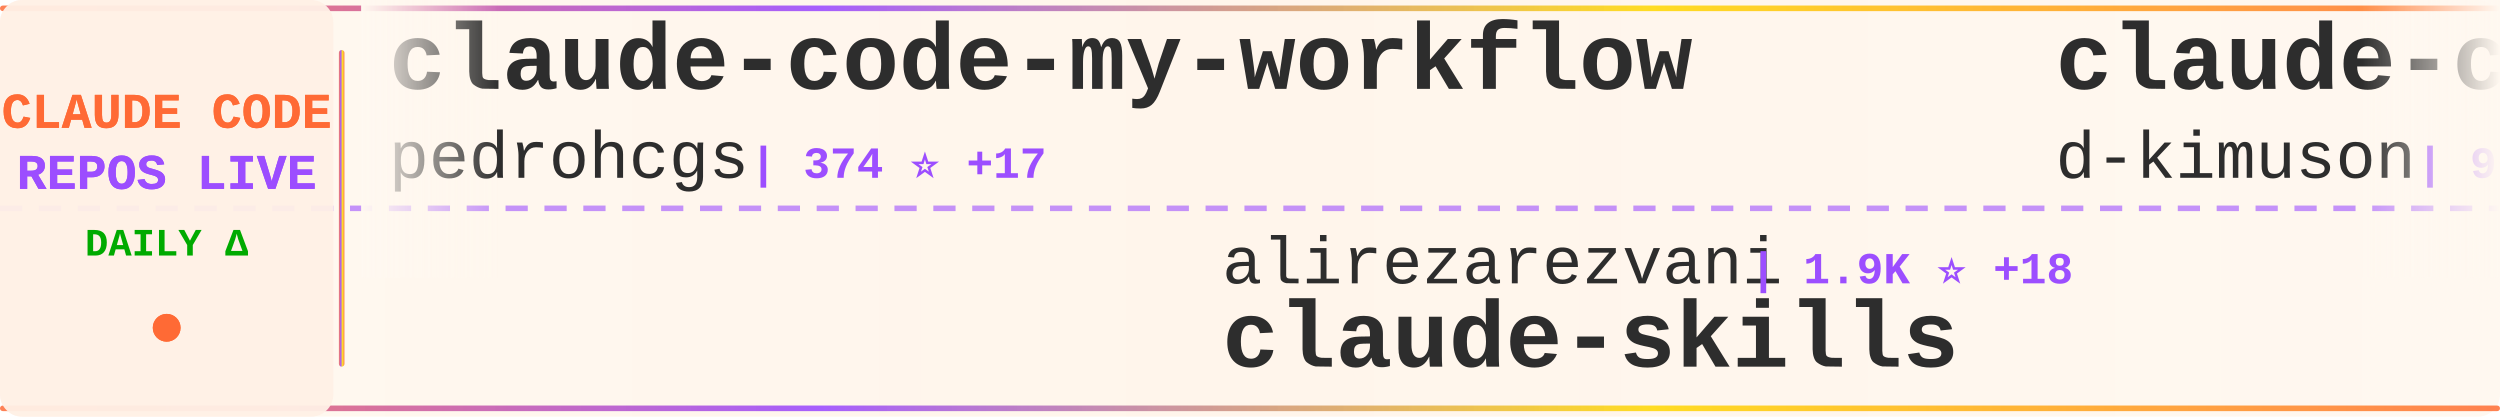
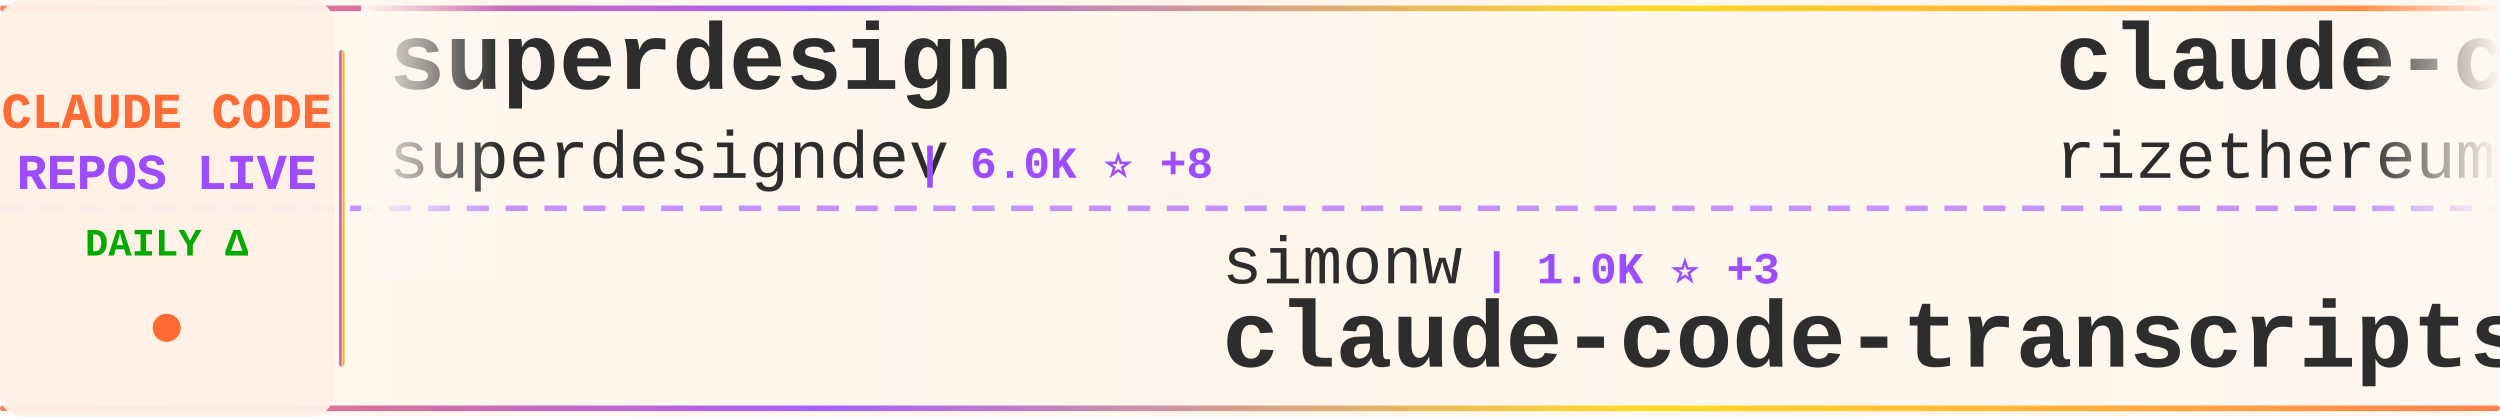
<svg xmlns="http://www.w3.org/2000/svg" width="900" height="150">
  <defs>
    <linearGradient id="tickerBg" x1="0%" y1="0%" x2="100%" y2="0%">
      <stop offset="0%" style="stop-color:#fff8f0;stop-opacity:0.98" />
      <stop offset="50%" style="stop-color:#fff5eb;stop-opacity:1" />
      <stop offset="100%" style="stop-color:#fff8f0;stop-opacity:0.98" />
    </linearGradient>
    <linearGradient id="borderGrad" x1="0%" y1="0%" x2="100%" y2="0%">
      <stop offset="0%" style="stop-color:#FF6B35;stop-opacity:0.85">
        <animate attributeName="stop-opacity" values="0.85;1;0.85" dur="2s" repeatCount="indefinite" />
      </stop>
      <stop offset="33%" style="stop-color:#9C4EFF;stop-opacity:0.9">
        <animate attributeName="stop-opacity" values="0.9;1;0.9" dur="2.2s" repeatCount="indefinite" />
      </stop>
      <stop offset="66%" style="stop-color:#FFD700;stop-opacity:0.85">
        <animate attributeName="stop-opacity" values="0.85;1;0.85" dur="1.8s" repeatCount="indefinite" />
      </stop>
      <stop offset="100%" style="stop-color:#FF6B35;stop-opacity:0.85">
        <animate attributeName="stop-opacity" values="0.85;1;0.85" dur="2s" repeatCount="indefinite" />
      </stop>
    </linearGradient>
    <filter id="textGlow">
      <feGaussianBlur stdDeviation="0.15" result="coloredBlur" />
      <feMerge>
        <feMergeNode in="coloredBlur" />
        <feMergeNode in="SourceGraphic" />
      </feMerge>
    </filter>
    <filter id="metricGlow">
      <feGaussianBlur stdDeviation="0.2" result="coloredBlur" />
      <feMerge>
        <feMergeNode in="coloredBlur" />
        <feMergeNode in="SourceGraphic" />
      </feMerge>
    </filter>
    <linearGradient id="leftFade" x1="0%" y1="0%" x2="100%" y2="0%">
      <stop offset="0%" style="stop-color:#fff8f0;stop-opacity:1" />
      <stop offset="100%" style="stop-color:#fff8f0;stop-opacity:0" />
    </linearGradient>
    <linearGradient id="rightFade" x1="0%" y1="0%" x2="100%" y2="0%">
      <stop offset="0%" style="stop-color:#fff8f0;stop-opacity:0" />
      <stop offset="100%" style="stop-color:#fff8f0;stop-opacity:1" />
    </linearGradient>
  </defs>
  <rect width="900" height="150" fill="url(#tickerBg)" rx="8" />
  <rect x="0" y="2" width="900" height="2" fill="url(#borderGrad)" rx="1" />
  <rect x="0" y="146" width="900" height="2" fill="url(#borderGrad)" rx="1" />
  <line x1="0" y1="75" x2="900" y2="75" stroke="#9C4EFF" stroke-width="2" stroke-dasharray="8 6" opacity="0.6" />
  <rect x="0" y="0" width="120" height="150" fill="#fff0e6" opacity="0.95" rx="8" />
  <text x="60" y="46" font-family="'Courier New', monospace" font-size="18" font-weight="bold" fill="#FF6B35" text-anchor="middle" filter="url(#textGlow)">
    CLAUDE CODE
  </text>
  <text x="60" y="68" font-family="'Courier New', monospace" font-size="18" font-weight="bold" fill="#9C4EFF" text-anchor="middle" filter="url(#textGlow)">
    REPOS LIVE
  </text>
  <text x="60" y="92" font-family="'Courier New', monospace" font-size="14" font-weight="bold" fill="#00aa00" text-anchor="middle">
    DAILY Δ
  </text>
  <circle cx="60" cy="118" r="5" fill="#FF6B35" filter="url(#metricGlow)">
    <animate attributeName="r" values="4;6;4" dur="1.5s" repeatCount="indefinite" />
    <animate attributeName="opacity" values="0.6;1;0.6" dur="1.5s" repeatCount="indefinite" />
  </circle>
  <rect x="122" y="18" width="2" height="114" fill="url(#borderGrad)" rx="1" />
  <clipPath id="tickerClip">
    <rect x="130" y="0" width="770" height="150" />
  </clipPath>
  <g clip-path="url(#tickerClip)">
    <g id="tickerItems">
      <animateTransform attributeName="transform" attributeType="XML" type="translate" from="0 0" to="-3000 0" dur="54s" repeatCount="indefinite" />
      <g transform="translate(0, 0)">
-         <text x="140" y="32" font-family="'Courier New', monospace" font-size="34" font-weight="bold" fill="#2d2d2d">claude-code-my-workflow</text>
-         <text x="140" y="64" font-family="'Courier New', monospace" font-size="24" font-weight="normal" fill="#2d2d2d" opacity="1.0">pedrohcgs</text>
-         <text x="270" y="64" font-family="'Courier New', monospace" font-size="16" font-weight="bold" fill="#9C4EFF"> | 374 ⭐ +17</text>
+         <text x="140" y="32" font-family="'Courier New', monospace" font-size="34" font-weight="bold" fill="#2d2d2d">superdesign</text>
+         <text x="140" y="64" font-family="'Courier New', monospace" font-size="24" font-weight="normal" fill="#2d2d2d" opacity="1.0">superdesigndev</text>
+         <text x="330" y="64" font-family="'Courier New', monospace" font-size="16" font-weight="bold" fill="#9C4EFF"> | 6.0K ⭐ +8</text>
      </g>
      <g transform="translate(300, 0)">
-         <text x="140" y="102" font-family="'Courier New', monospace" font-size="24" font-weight="normal" fill="#2d2d2d" opacity="1.0">alirezarezvani</text>
-         <text x="330" y="102" font-family="'Courier New', monospace" font-size="16" font-weight="bold" fill="#9C4EFF"> | 1.9K ⭐ +18</text>
-         <text x="140" y="132" font-family="'Courier New', monospace" font-size="34" font-weight="bold" fill="#2d2d2d">claude-skills</text>
+         <text x="140" y="102" font-family="'Courier New', monospace" font-size="24" font-weight="normal" fill="#2d2d2d" opacity="1.0">simonw</text>
+         <text x="234" y="102" font-family="'Courier New', monospace" font-size="16" font-weight="bold" fill="#9C4EFF"> | 1.0K ⭐ +3</text>
+         <text x="140" y="132" font-family="'Courier New', monospace" font-size="34" font-weight="bold" fill="#2d2d2d">claude-code-transcripts</text>
      </g>
      <g transform="translate(600, 0)">
-         <text x="140" y="32" font-family="'Courier New', monospace" font-size="34" font-weight="bold" fill="#2d2d2d">claude-code-viewer</text>
-         <text x="140" y="64" font-family="'Courier New', monospace" font-size="24" font-weight="normal" fill="#2d2d2d" opacity="1.0">d-kimuson</text>
-         <text x="270" y="64" font-family="'Courier New', monospace" font-size="16" font-weight="bold" fill="#9C4EFF"> | 907 ⭐ +4</text>
+         <text x="140" y="32" font-family="'Courier New', monospace" font-size="34" font-weight="bold" fill="#2d2d2d">claude-code-requirements...</text>
+         <text x="140" y="64" font-family="'Courier New', monospace" font-size="24" font-weight="normal" fill="#2d2d2d" opacity="1.0">rizethereum</text>
+         <text x="294" y="64" font-family="'Courier New', monospace" font-size="16" font-weight="bold" fill="#9C4EFF"> | 1.7K ⭐</text>
      </g>
      <g transform="translate(900, 0)">
-         <text x="140" y="102" font-family="'Courier New', monospace" font-size="24" font-weight="normal" fill="#2d2d2d" opacity="1.0">danielmiessler</text>
-         <text x="330" y="102" font-family="'Courier New', monospace" font-size="16" font-weight="bold" fill="#9C4EFF"> | 9.1K ⭐ +45</text>
-         <text x="140" y="132" font-family="'Courier New', monospace" font-size="34" font-weight="bold" fill="#2d2d2d">Personal_AI_Infrastructu...</text>
+         <text x="140" y="102" font-family="'Courier New', monospace" font-size="24" font-weight="normal" fill="#2d2d2d" opacity="1.0">greggh</text>
+         <text x="234" y="102" font-family="'Courier New', monospace" font-size="16" font-weight="bold" fill="#9C4EFF"> | 1.8K ⭐ +4</text>
+         <text x="140" y="132" font-family="'Courier New', monospace" font-size="34" font-weight="bold" fill="#2d2d2d">claude-code.nvim</text>
      </g>
      <g transform="translate(1200, 0)">
-         <text x="140" y="32" font-family="'Courier New', monospace" font-size="34" font-weight="bold" fill="#2d2d2d">claude-code-config</text>
-         <text x="140" y="64" font-family="'Courier New', monospace" font-size="24" font-weight="normal" fill="#2d2d2d" opacity="1.0">trailofbits</text>
-         <text x="294" y="64" font-family="'Courier New', monospace" font-size="16" font-weight="bold" fill="#9C4EFF"> | 1.2K ⭐ +19</text>
+         <text x="140" y="32" font-family="'Courier New', monospace" font-size="34" font-weight="bold" fill="#2d2d2d">vibe-coding</text>
+         <text x="140" y="64" font-family="'Courier New', monospace" font-size="24" font-weight="normal" fill="#2d2d2d" opacity="1.0">EnzeD</text>
+         <text x="222" y="64" font-family="'Courier New', monospace" font-size="16" font-weight="bold" fill="#9C4EFF"> | 4.0K ⭐ +3</text>
      </g>
      <g transform="translate(1500, 0)">
-         <text x="140" y="102" font-family="'Courier New', monospace" font-size="24" font-weight="normal" fill="#2d2d2d" opacity="1.0">manzaltu</text>
-         <text x="258" y="102" font-family="'Courier New', monospace" font-size="16" font-weight="bold" fill="#9C4EFF"> | 1.4K ⭐ +1</text>
-         <text x="140" y="132" font-family="'Courier New', monospace" font-size="34" font-weight="bold" fill="#2d2d2d">claude-code-ide.el</text>
+         <text x="140" y="102" font-family="'Courier New', monospace" font-size="24" font-weight="normal" fill="#2d2d2d" opacity="1.0">cixingguangming55555</text>
+         <text x="402" y="102" font-family="'Courier New', monospace" font-size="16" font-weight="bold" fill="#9C4EFF"> | 2.5K ⭐</text>
+         <text x="140" y="132" font-family="'Courier New', monospace" font-size="34" font-weight="bold" fill="#2d2d2d">wechat-bot</text>
      </g>
      <g transform="translate(1800, 0)">
-         <text x="140" y="32" font-family="'Courier New', monospace" font-size="34" font-weight="bold" fill="#2d2d2d">ClaudeCodeAgents</text>
-         <text x="140" y="64" font-family="'Courier New', monospace" font-size="24" font-weight="normal" fill="#2d2d2d" opacity="1.0">darcyegb</text>
-         <text x="258" y="64" font-family="'Courier New', monospace" font-size="16" font-weight="bold" fill="#9C4EFF"> | 561 ⭐</text>
+         <text x="140" y="32" font-family="'Courier New', monospace" font-size="34" font-weight="bold" fill="#2d2d2d">claude-code-prompt-impro...</text>
+         <text x="140" y="64" font-family="'Courier New', monospace" font-size="24" font-weight="normal" fill="#2d2d2d" opacity="1.0">severity1</text>
+         <text x="270" y="64" font-family="'Courier New', monospace" font-size="16" font-weight="bold" fill="#9C4EFF"> | 1.1K ⭐ +2</text>
      </g>
      <g transform="translate(2100, 0)">
-         <text x="140" y="102" font-family="'Courier New', monospace" font-size="24" font-weight="normal" fill="#2d2d2d" opacity="1.0">upstash</text>
-         <text x="246" y="102" font-family="'Courier New', monospace" font-size="16" font-weight="bold" fill="#9C4EFF"> | 46.5K ⭐ +117</text>
-         <text x="140" y="132" font-family="'Courier New', monospace" font-size="34" font-weight="bold" fill="#2d2d2d">context7</text>
+         <text x="140" y="102" font-family="'Courier New', monospace" font-size="24" font-weight="normal" fill="#2d2d2d" opacity="1.0">centminmod</text>
+         <text x="282" y="102" font-family="'Courier New', monospace" font-size="16" font-weight="bold" fill="#9C4EFF"> | 1.9K ⭐ +5</text>
+         <text x="140" y="132" font-family="'Courier New', monospace" font-size="34" font-weight="bold" fill="#2d2d2d">my-claude-code-setup</text>
      </g>
      <g transform="translate(2400, 0)">
-         <text x="140" y="32" font-family="'Courier New', monospace" font-size="34" font-weight="bold" fill="#2d2d2d">claude-coder</text>
-         <text x="140" y="64" font-family="'Courier New', monospace" font-size="24" font-weight="normal" fill="#2d2d2d" opacity="1.0">kodu-ai</text>
-         <text x="246" y="64" font-family="'Courier New', monospace" font-size="16" font-weight="bold" fill="#9C4EFF"> | 5.3K ⭐ +4</text>
+         <text x="140" y="32" font-family="'Courier New', monospace" font-size="34" font-weight="bold" fill="#2d2d2d">claude-code-plugins-plus...</text>
+         <text x="140" y="64" font-family="'Courier New', monospace" font-size="24" font-weight="normal" fill="#2d2d2d" opacity="1.0">jeremylongshore</text>
+         <text x="342" y="64" font-family="'Courier New', monospace" font-size="16" font-weight="bold" fill="#9C4EFF"> | 1.4K ⭐ +11</text>
      </g>
      <g transform="translate(2700, 0)">
-         <text x="140" y="102" font-family="'Courier New', monospace" font-size="24" font-weight="normal" fill="#2d2d2d" opacity="1.0">anthropics</text>
-         <text x="282" y="102" font-family="'Courier New', monospace" font-size="16" font-weight="bold" fill="#9C4EFF"> | 583 ⭐ +3</text>
-         <text x="140" y="132" font-family="'Courier New', monospace" font-size="34" font-weight="bold" fill="#2d2d2d">claude-code-base-action</text>
+         <text x="140" y="102" font-family="'Courier New', monospace" font-size="24" font-weight="normal" fill="#2d2d2d" opacity="1.0">snarktank</text>
+         <text x="270" y="102" font-family="'Courier New', monospace" font-size="16" font-weight="bold" fill="#9C4EFF"> | 11.0K ⭐ +79</text>
+         <text x="140" y="132" font-family="'Courier New', monospace" font-size="34" font-weight="bold" fill="#2d2d2d">ralph</text>
      </g>
      <g transform="translate(3000, 0)">
-         <text x="140" y="32" font-family="'Courier New', monospace" font-size="34" font-weight="bold" fill="#2d2d2d">claude-code-my-workflow</text>
-         <text x="140" y="64" font-family="'Courier New', monospace" font-size="24" font-weight="normal" fill="#2d2d2d" opacity="1.0">pedrohcgs</text>
-         <text x="270" y="64" font-family="'Courier New', monospace" font-size="16" font-weight="bold" fill="#9C4EFF"> | 374 ⭐ +17</text>
+         <text x="140" y="32" font-family="'Courier New', monospace" font-size="34" font-weight="bold" fill="#2d2d2d">superdesign</text>
+         <text x="140" y="64" font-family="'Courier New', monospace" font-size="24" font-weight="normal" fill="#2d2d2d" opacity="1.0">superdesigndev</text>
+         <text x="330" y="64" font-family="'Courier New', monospace" font-size="16" font-weight="bold" fill="#9C4EFF"> | 6.0K ⭐ +8</text>
      </g>
      <g transform="translate(3300, 0)">
-         <text x="140" y="102" font-family="'Courier New', monospace" font-size="24" font-weight="normal" fill="#2d2d2d" opacity="1.0">alirezarezvani</text>
-         <text x="330" y="102" font-family="'Courier New', monospace" font-size="16" font-weight="bold" fill="#9C4EFF"> | 1.9K ⭐ +18</text>
-         <text x="140" y="132" font-family="'Courier New', monospace" font-size="34" font-weight="bold" fill="#2d2d2d">claude-skills</text>
+         <text x="140" y="102" font-family="'Courier New', monospace" font-size="24" font-weight="normal" fill="#2d2d2d" opacity="1.0">simonw</text>
+         <text x="234" y="102" font-family="'Courier New', monospace" font-size="16" font-weight="bold" fill="#9C4EFF"> | 1.0K ⭐ +3</text>
+         <text x="140" y="132" font-family="'Courier New', monospace" font-size="34" font-weight="bold" fill="#2d2d2d">claude-code-transcripts</text>
      </g>
      <g transform="translate(3600, 0)">
-         <text x="140" y="32" font-family="'Courier New', monospace" font-size="34" font-weight="bold" fill="#2d2d2d">claude-code-viewer</text>
-         <text x="140" y="64" font-family="'Courier New', monospace" font-size="24" font-weight="normal" fill="#2d2d2d" opacity="1.0">d-kimuson</text>
-         <text x="270" y="64" font-family="'Courier New', monospace" font-size="16" font-weight="bold" fill="#9C4EFF"> | 907 ⭐ +4</text>
+         <text x="140" y="32" font-family="'Courier New', monospace" font-size="34" font-weight="bold" fill="#2d2d2d">claude-code-requirements...</text>
+         <text x="140" y="64" font-family="'Courier New', monospace" font-size="24" font-weight="normal" fill="#2d2d2d" opacity="1.0">rizethereum</text>
+         <text x="294" y="64" font-family="'Courier New', monospace" font-size="16" font-weight="bold" fill="#9C4EFF"> | 1.7K ⭐</text>
      </g>
      <g transform="translate(3900, 0)">
-         <text x="140" y="102" font-family="'Courier New', monospace" font-size="24" font-weight="normal" fill="#2d2d2d" opacity="1.0">danielmiessler</text>
-         <text x="330" y="102" font-family="'Courier New', monospace" font-size="16" font-weight="bold" fill="#9C4EFF"> | 9.1K ⭐ +45</text>
-         <text x="140" y="132" font-family="'Courier New', monospace" font-size="34" font-weight="bold" fill="#2d2d2d">Personal_AI_Infrastructu...</text>
+         <text x="140" y="102" font-family="'Courier New', monospace" font-size="24" font-weight="normal" fill="#2d2d2d" opacity="1.0">greggh</text>
+         <text x="234" y="102" font-family="'Courier New', monospace" font-size="16" font-weight="bold" fill="#9C4EFF"> | 1.8K ⭐ +4</text>
+         <text x="140" y="132" font-family="'Courier New', monospace" font-size="34" font-weight="bold" fill="#2d2d2d">claude-code.nvim</text>
      </g>
    </g>
  </g>
  <rect x="130" y="0" width="50" height="100" fill="url(#leftFade)" />
  <rect x="850" y="0" width="50" height="100" fill="url(#rightFade)" />
</svg>
